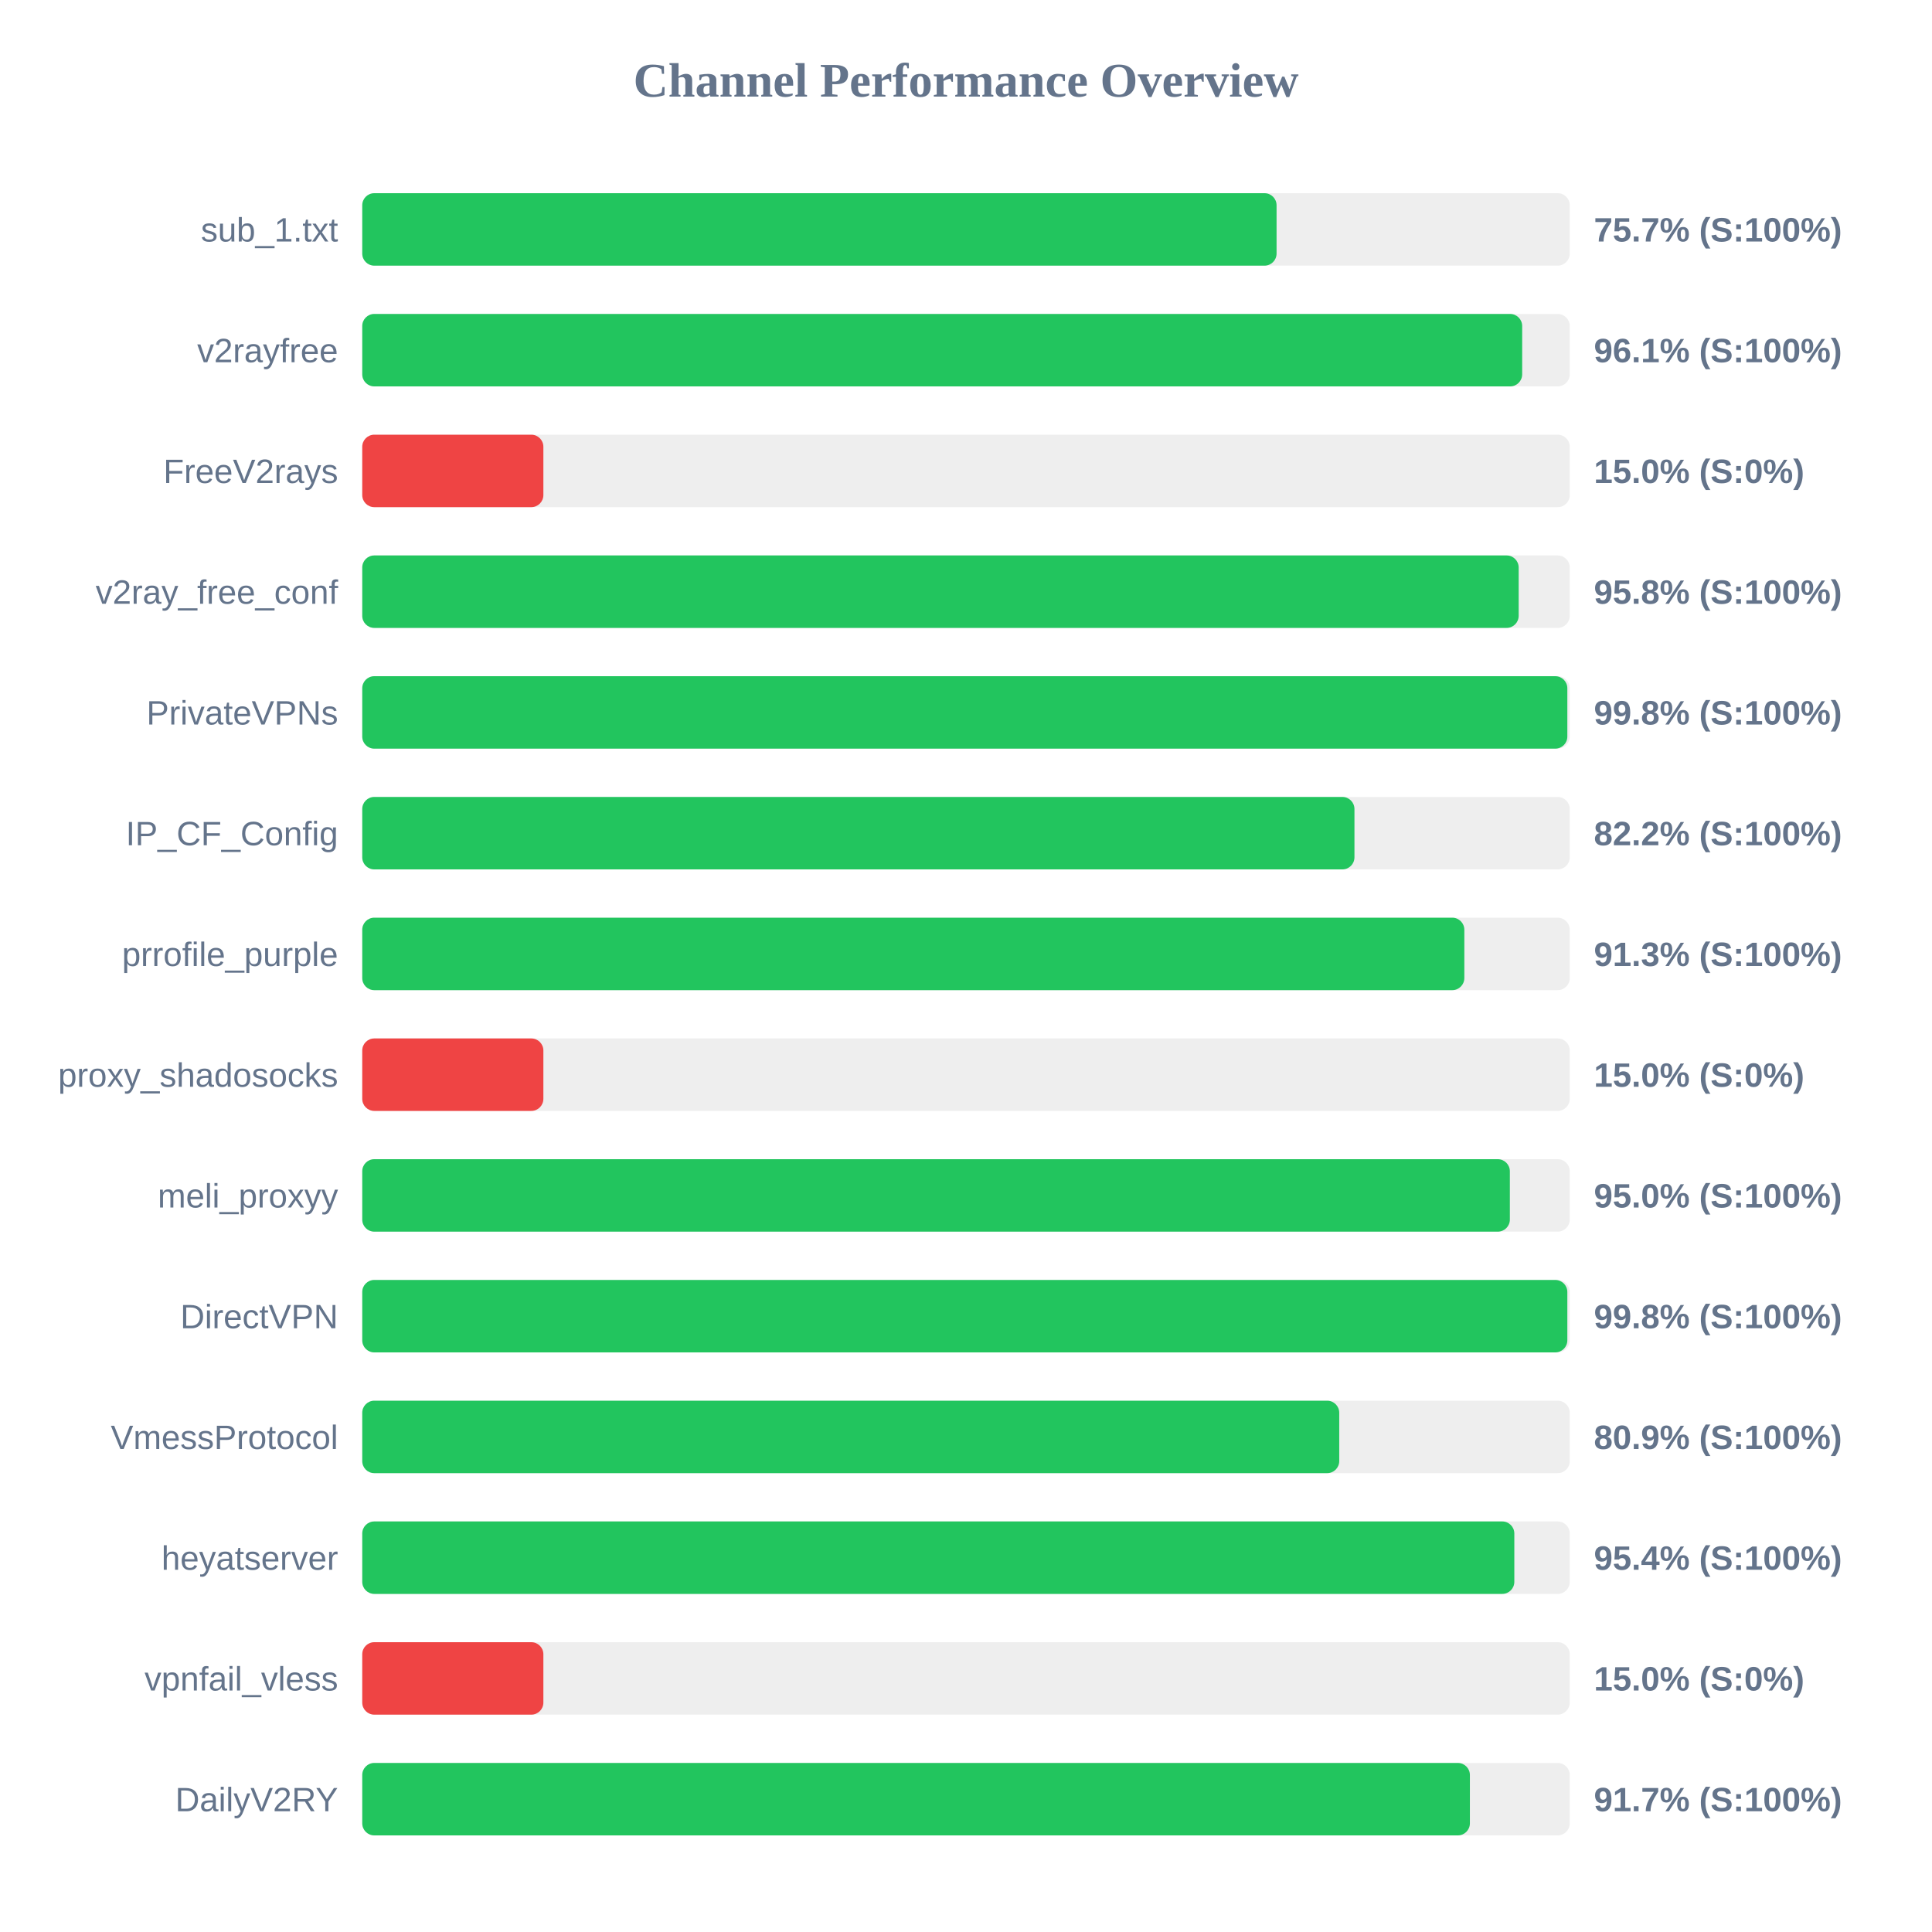
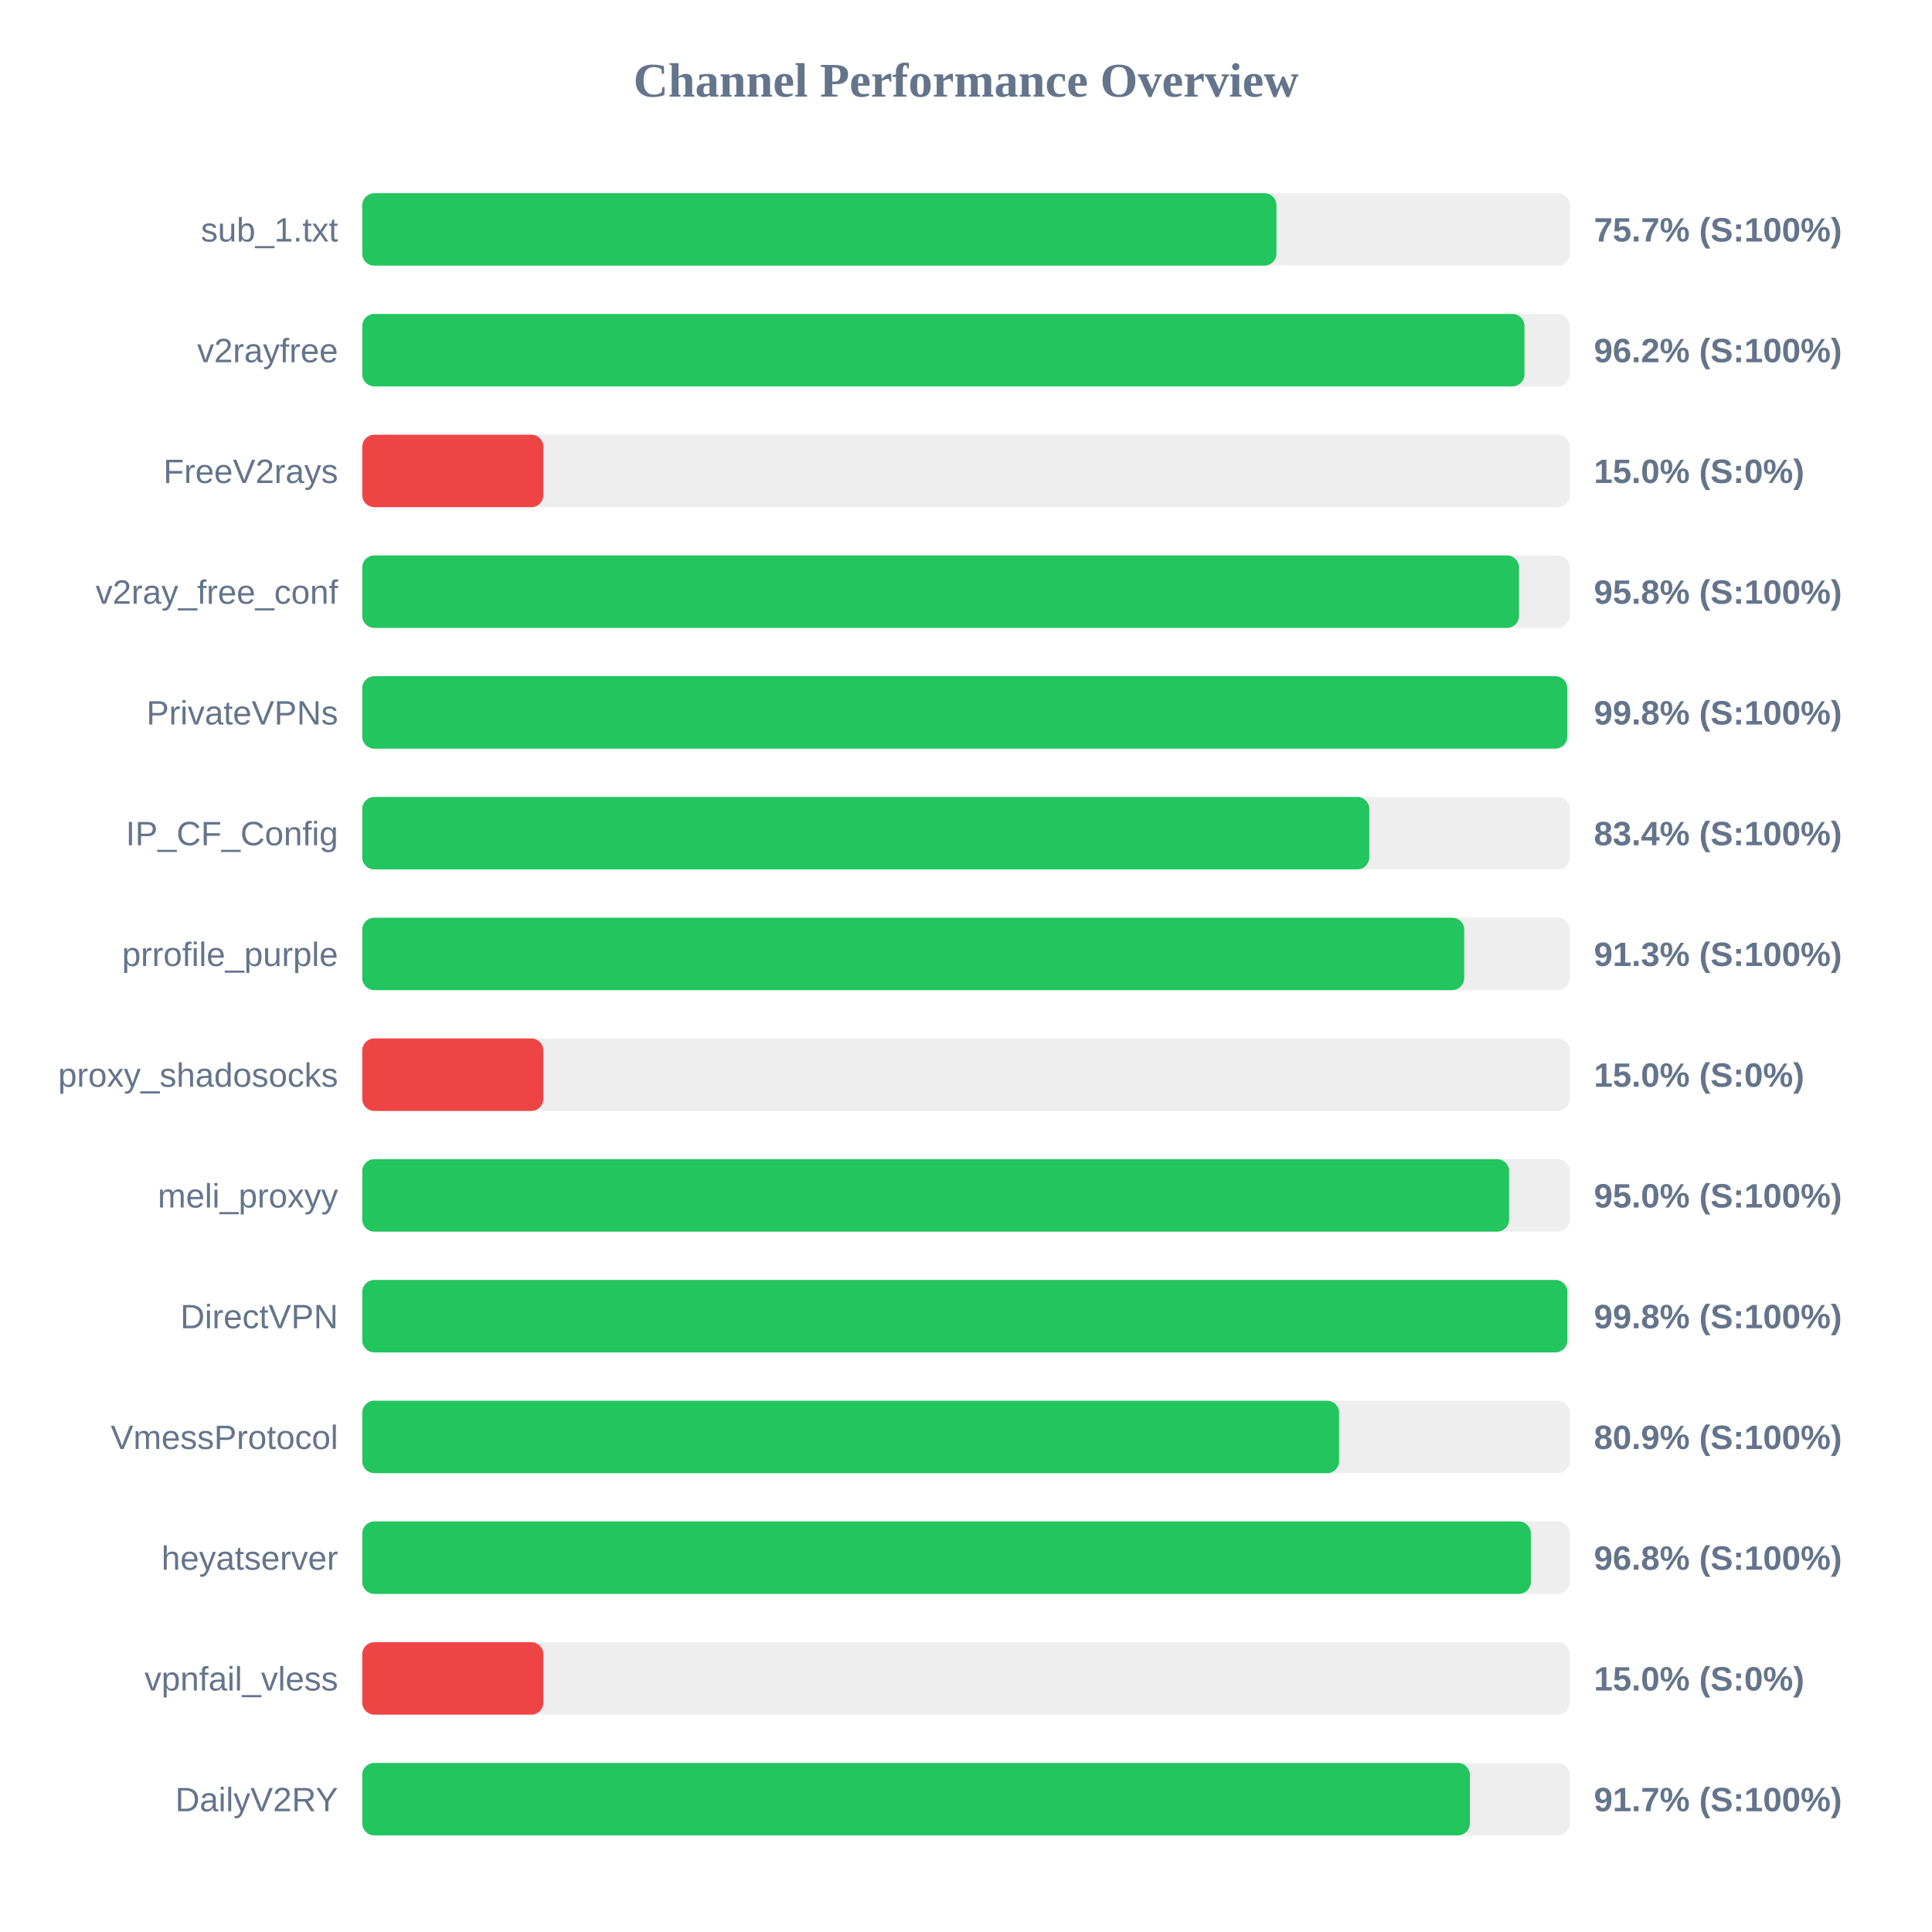
<svg xmlns="http://www.w3.org/2000/svg" width="800" height="800" version="1.1">
  <style>
        .row { font: 14px Arial; fill: #64748b; }
        .score { font: bold 14px Arial; fill: #64748b; }
    </style>
  <text x="400" y="40" text-anchor="middle" font-size="20px" font-weight="bold" fill="#64748b">Channel Performance Overview</text>
  <rect x="150" y="80" width="500" height="30" fill="#eee" rx="5" />
-   <rect x="150" y="80" width="378.6" height="30" fill="#22c55e" rx="5" />
+   <rect x="150" y="80" width="378.55" height="30" fill="#22c55e" rx="5" />
  <text x="140" y="100" text-anchor="end" class="row">sub_1.txt</text>
  <text x="660" y="100" text-anchor="start" class="score">75.7% (S:100%)</text>
  <rect x="150" y="130" width="500" height="30" fill="#eee" rx="5" />
-   <rect x="150" y="130" width="480.3" height="30" fill="#22c55e" rx="5" />
+   <rect x="150" y="130" width="481.25" height="30" fill="#22c55e" rx="5" />
  <text x="140" y="150" text-anchor="end" class="row">v2rayfree</text>
-   <text x="660" y="150" text-anchor="start" class="score">96.1% (S:100%)</text>
+   <text x="660" y="150" text-anchor="start" class="score">96.2% (S:100%)</text>
  <rect x="150" y="180" width="500" height="30" fill="#eee" rx="5" />
  <rect x="150" y="180" width="75.0" height="30" fill="#ef4444" rx="5" />
  <text x="140" y="200" text-anchor="end" class="row">FreeV2rays</text>
  <text x="660" y="200" text-anchor="start" class="score">15.0% (S:0%)</text>
  <rect x="150" y="230" width="500" height="30" fill="#eee" rx="5" />
-   <rect x="150" y="230" width="478.85" height="30" fill="#22c55e" rx="5" />
+   <rect x="150" y="230" width="479.0" height="30" fill="#22c55e" rx="5" />
  <text x="140" y="250" text-anchor="end" class="row">v2ray_free_conf</text>
  <text x="660" y="250" text-anchor="start" class="score">95.8% (S:100%)</text>
  <rect x="150" y="280" width="500" height="30" fill="#eee" rx="5" />
-   <rect x="150" y="280" width="499.0" height="30" fill="#22c55e" rx="5" />
+   <rect x="150" y="280" width="498.95" height="30" fill="#22c55e" rx="5" />
  <text x="140" y="300" text-anchor="end" class="row">PrivateVPNs</text>
  <text x="660" y="300" text-anchor="start" class="score">99.8% (S:100%)</text>
  <rect x="150" y="330" width="500" height="30" fill="#eee" rx="5" />
-   <rect x="150" y="330" width="410.85" height="30" fill="#22c55e" rx="5" />
+   <rect x="150" y="330" width="417.0" height="30" fill="#22c55e" rx="5" />
  <text x="140" y="350" text-anchor="end" class="row">IP_CF_Config</text>
-   <text x="660" y="350" text-anchor="start" class="score">82.2% (S:100%)</text>
+   <text x="660" y="350" text-anchor="start" class="score">83.4% (S:100%)</text>
  <rect x="150" y="380" width="500" height="30" fill="#eee" rx="5" />
-   <rect x="150" y="380" width="456.35" height="30" fill="#22c55e" rx="5" />
+   <rect x="150" y="380" width="456.3" height="30" fill="#22c55e" rx="5" />
  <text x="140" y="400" text-anchor="end" class="row">prrofile_purple</text>
  <text x="660" y="400" text-anchor="start" class="score">91.3% (S:100%)</text>
  <rect x="150" y="430" width="500" height="30" fill="#eee" rx="5" />
  <rect x="150" y="430" width="75.0" height="30" fill="#ef4444" rx="5" />
  <text x="140" y="450" text-anchor="end" class="row">proxy_shadosocks</text>
  <text x="660" y="450" text-anchor="start" class="score">15.0% (S:0%)</text>
  <rect x="150" y="480" width="500" height="30" fill="#eee" rx="5" />
-   <rect x="150" y="480" width="475.2" height="30" fill="#22c55e" rx="5" />
+   <rect x="150" y="480" width="474.9" height="30" fill="#22c55e" rx="5" />
  <text x="140" y="500" text-anchor="end" class="row">meli_proxyy</text>
  <text x="660" y="500" text-anchor="start" class="score">95.0% (S:100%)</text>
  <rect x="150" y="530" width="500" height="30" fill="#eee" rx="5" />
  <rect x="150" y="530" width="499.0" height="30" fill="#22c55e" rx="5" />
  <text x="140" y="550" text-anchor="end" class="row">DirectVPN</text>
  <text x="660" y="550" text-anchor="start" class="score">99.8% (S:100%)</text>
  <rect x="150" y="580" width="500" height="30" fill="#eee" rx="5" />
-   <rect x="150" y="580" width="404.55" height="30" fill="#22c55e" rx="5" />
+   <rect x="150" y="580" width="404.5" height="30" fill="#22c55e" rx="5" />
  <text x="140" y="600" text-anchor="end" class="row">VmessProtocol</text>
  <text x="660" y="600" text-anchor="start" class="score">80.9% (S:100%)</text>
  <rect x="150" y="630" width="500" height="30" fill="#eee" rx="5" />
-   <rect x="150" y="630" width="477.05" height="30" fill="#22c55e" rx="5" />
+   <rect x="150" y="630" width="483.9" height="30" fill="#22c55e" rx="5" />
  <text x="140" y="650" text-anchor="end" class="row">heyatserver</text>
-   <text x="660" y="650" text-anchor="start" class="score">95.4% (S:100%)</text>
+   <text x="660" y="650" text-anchor="start" class="score">96.8% (S:100%)</text>
  <rect x="150" y="680" width="500" height="30" fill="#eee" rx="5" />
  <rect x="150" y="680" width="75.0" height="30" fill="#ef4444" rx="5" />
  <text x="140" y="700" text-anchor="end" class="row">vpnfail_vless</text>
  <text x="660" y="700" text-anchor="start" class="score">15.0% (S:0%)</text>
  <rect x="150" y="730" width="500" height="30" fill="#eee" rx="5" />
  <rect x="150" y="730" width="458.65" height="30" fill="#22c55e" rx="5" />
  <text x="140" y="750" text-anchor="end" class="row">DailyV2RY</text>
  <text x="660" y="750" text-anchor="start" class="score">91.7% (S:100%)</text>
</svg>
